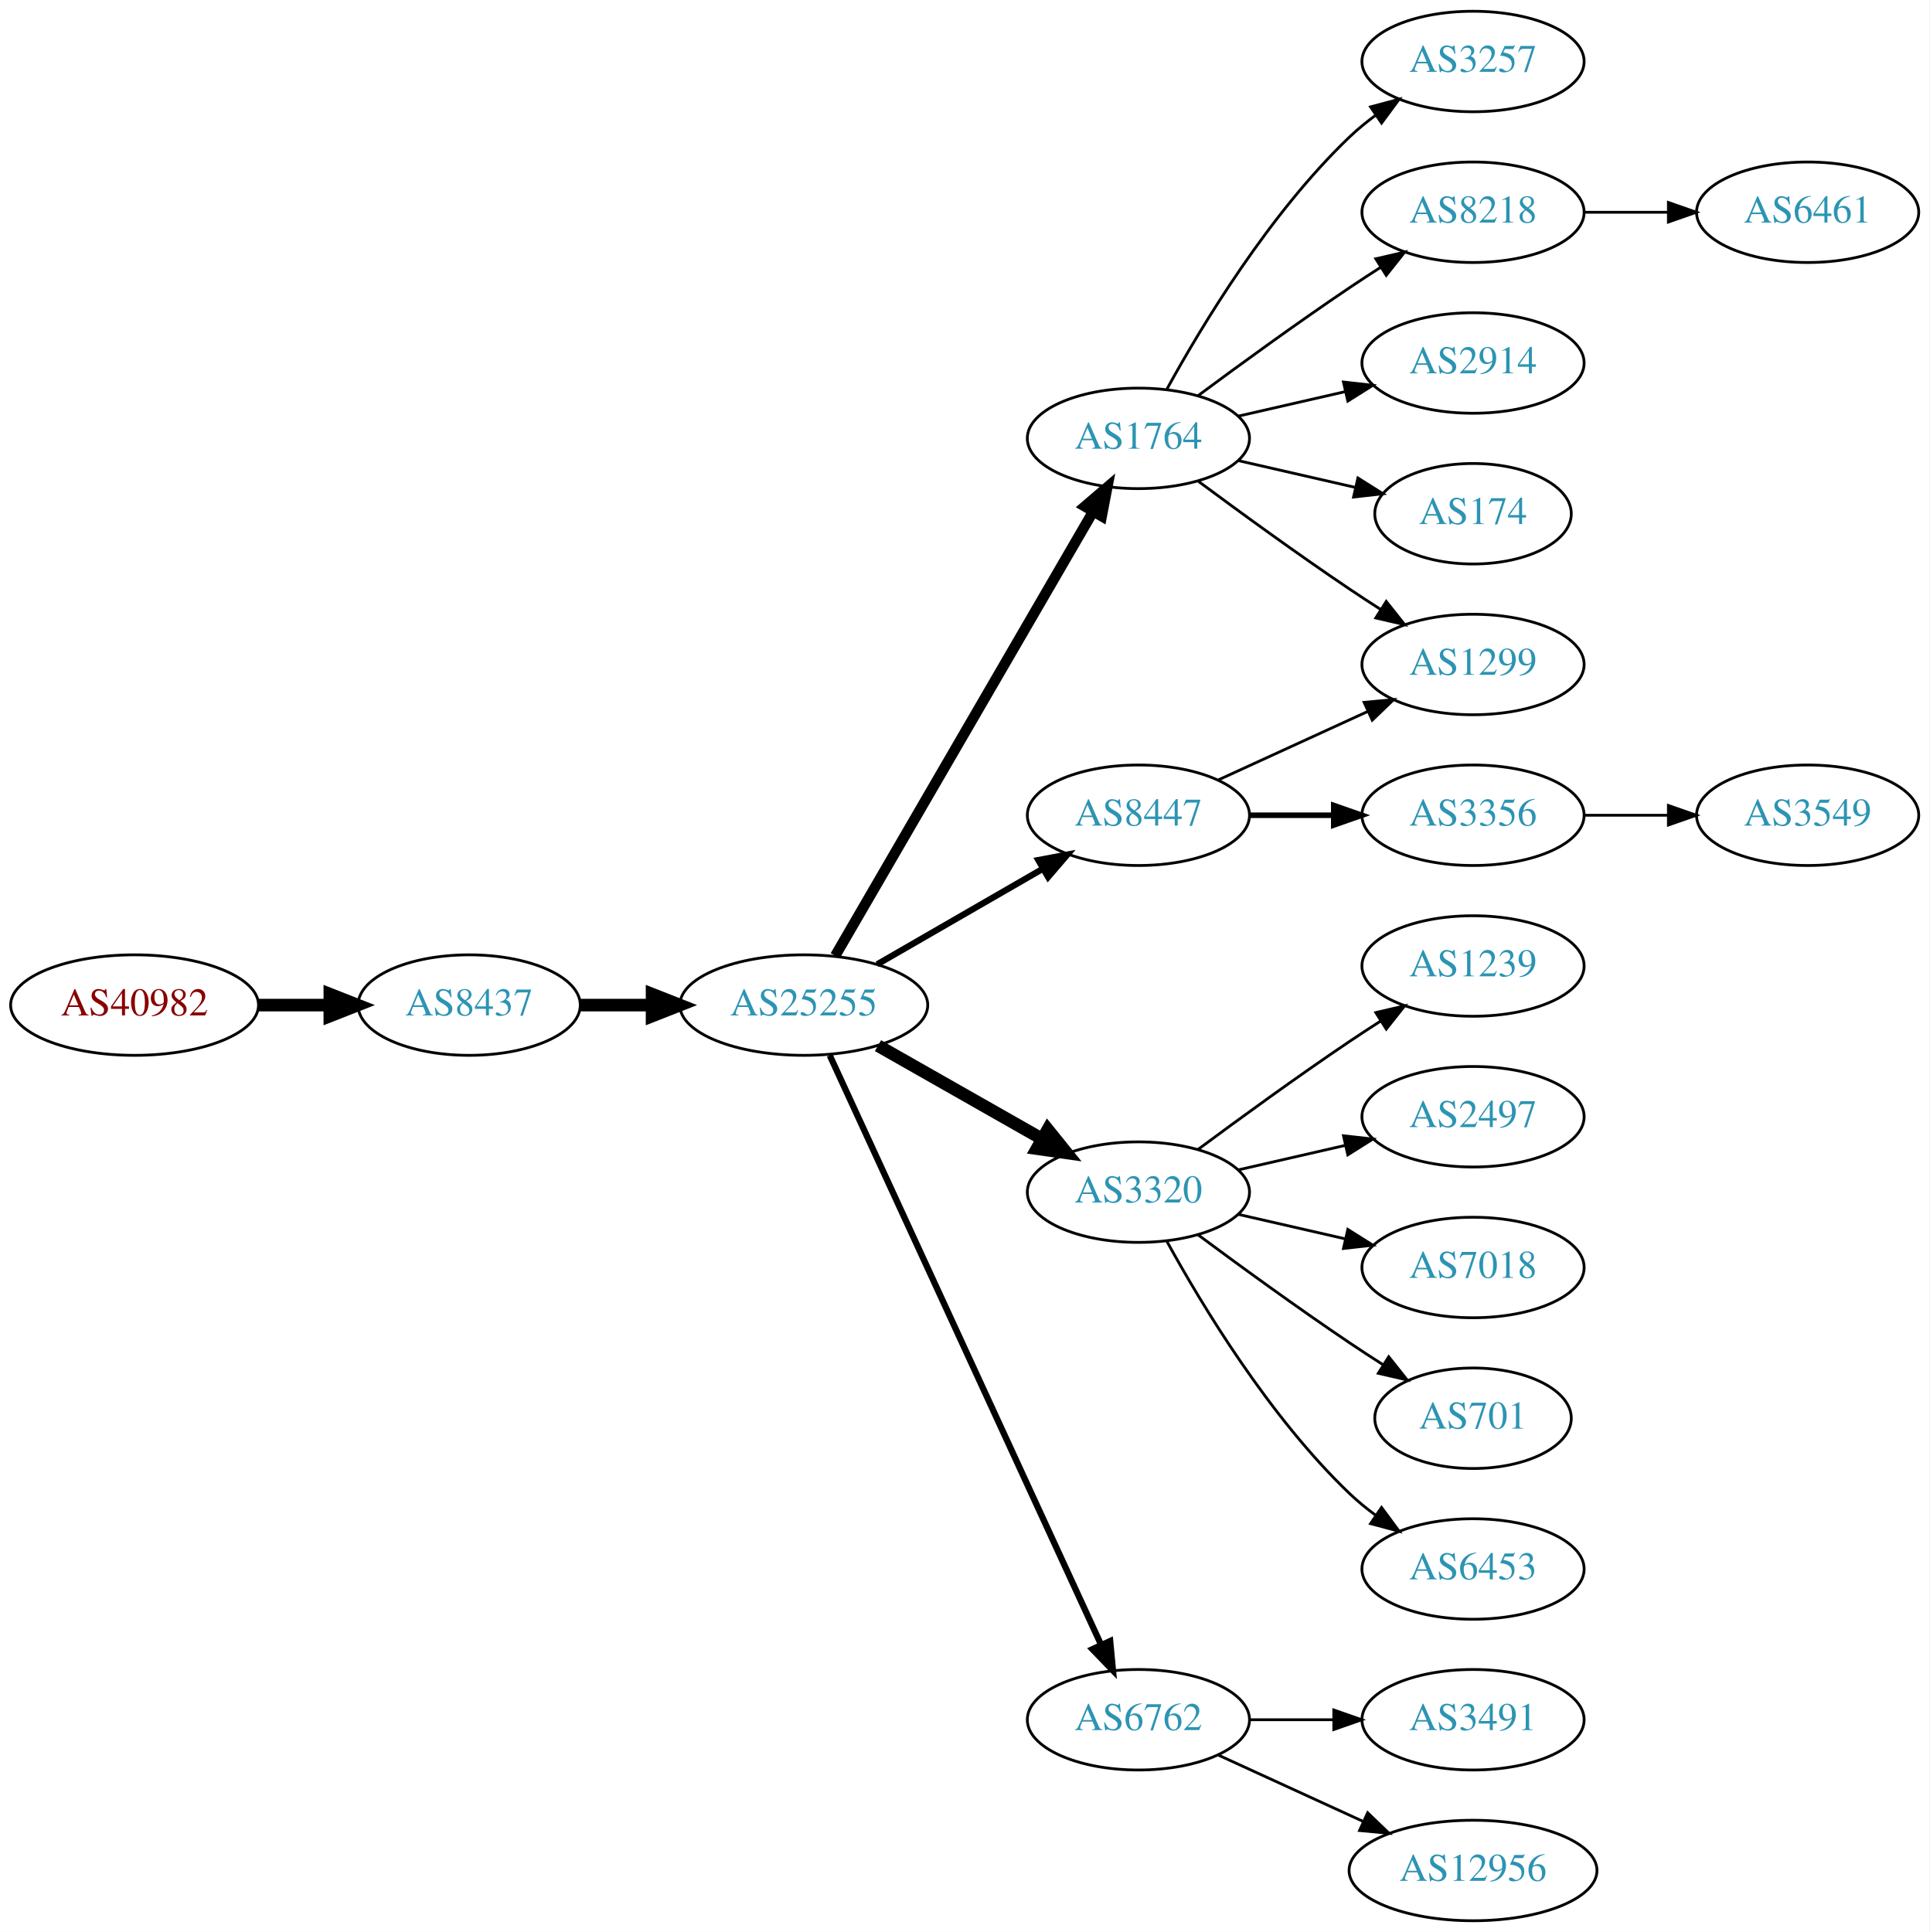
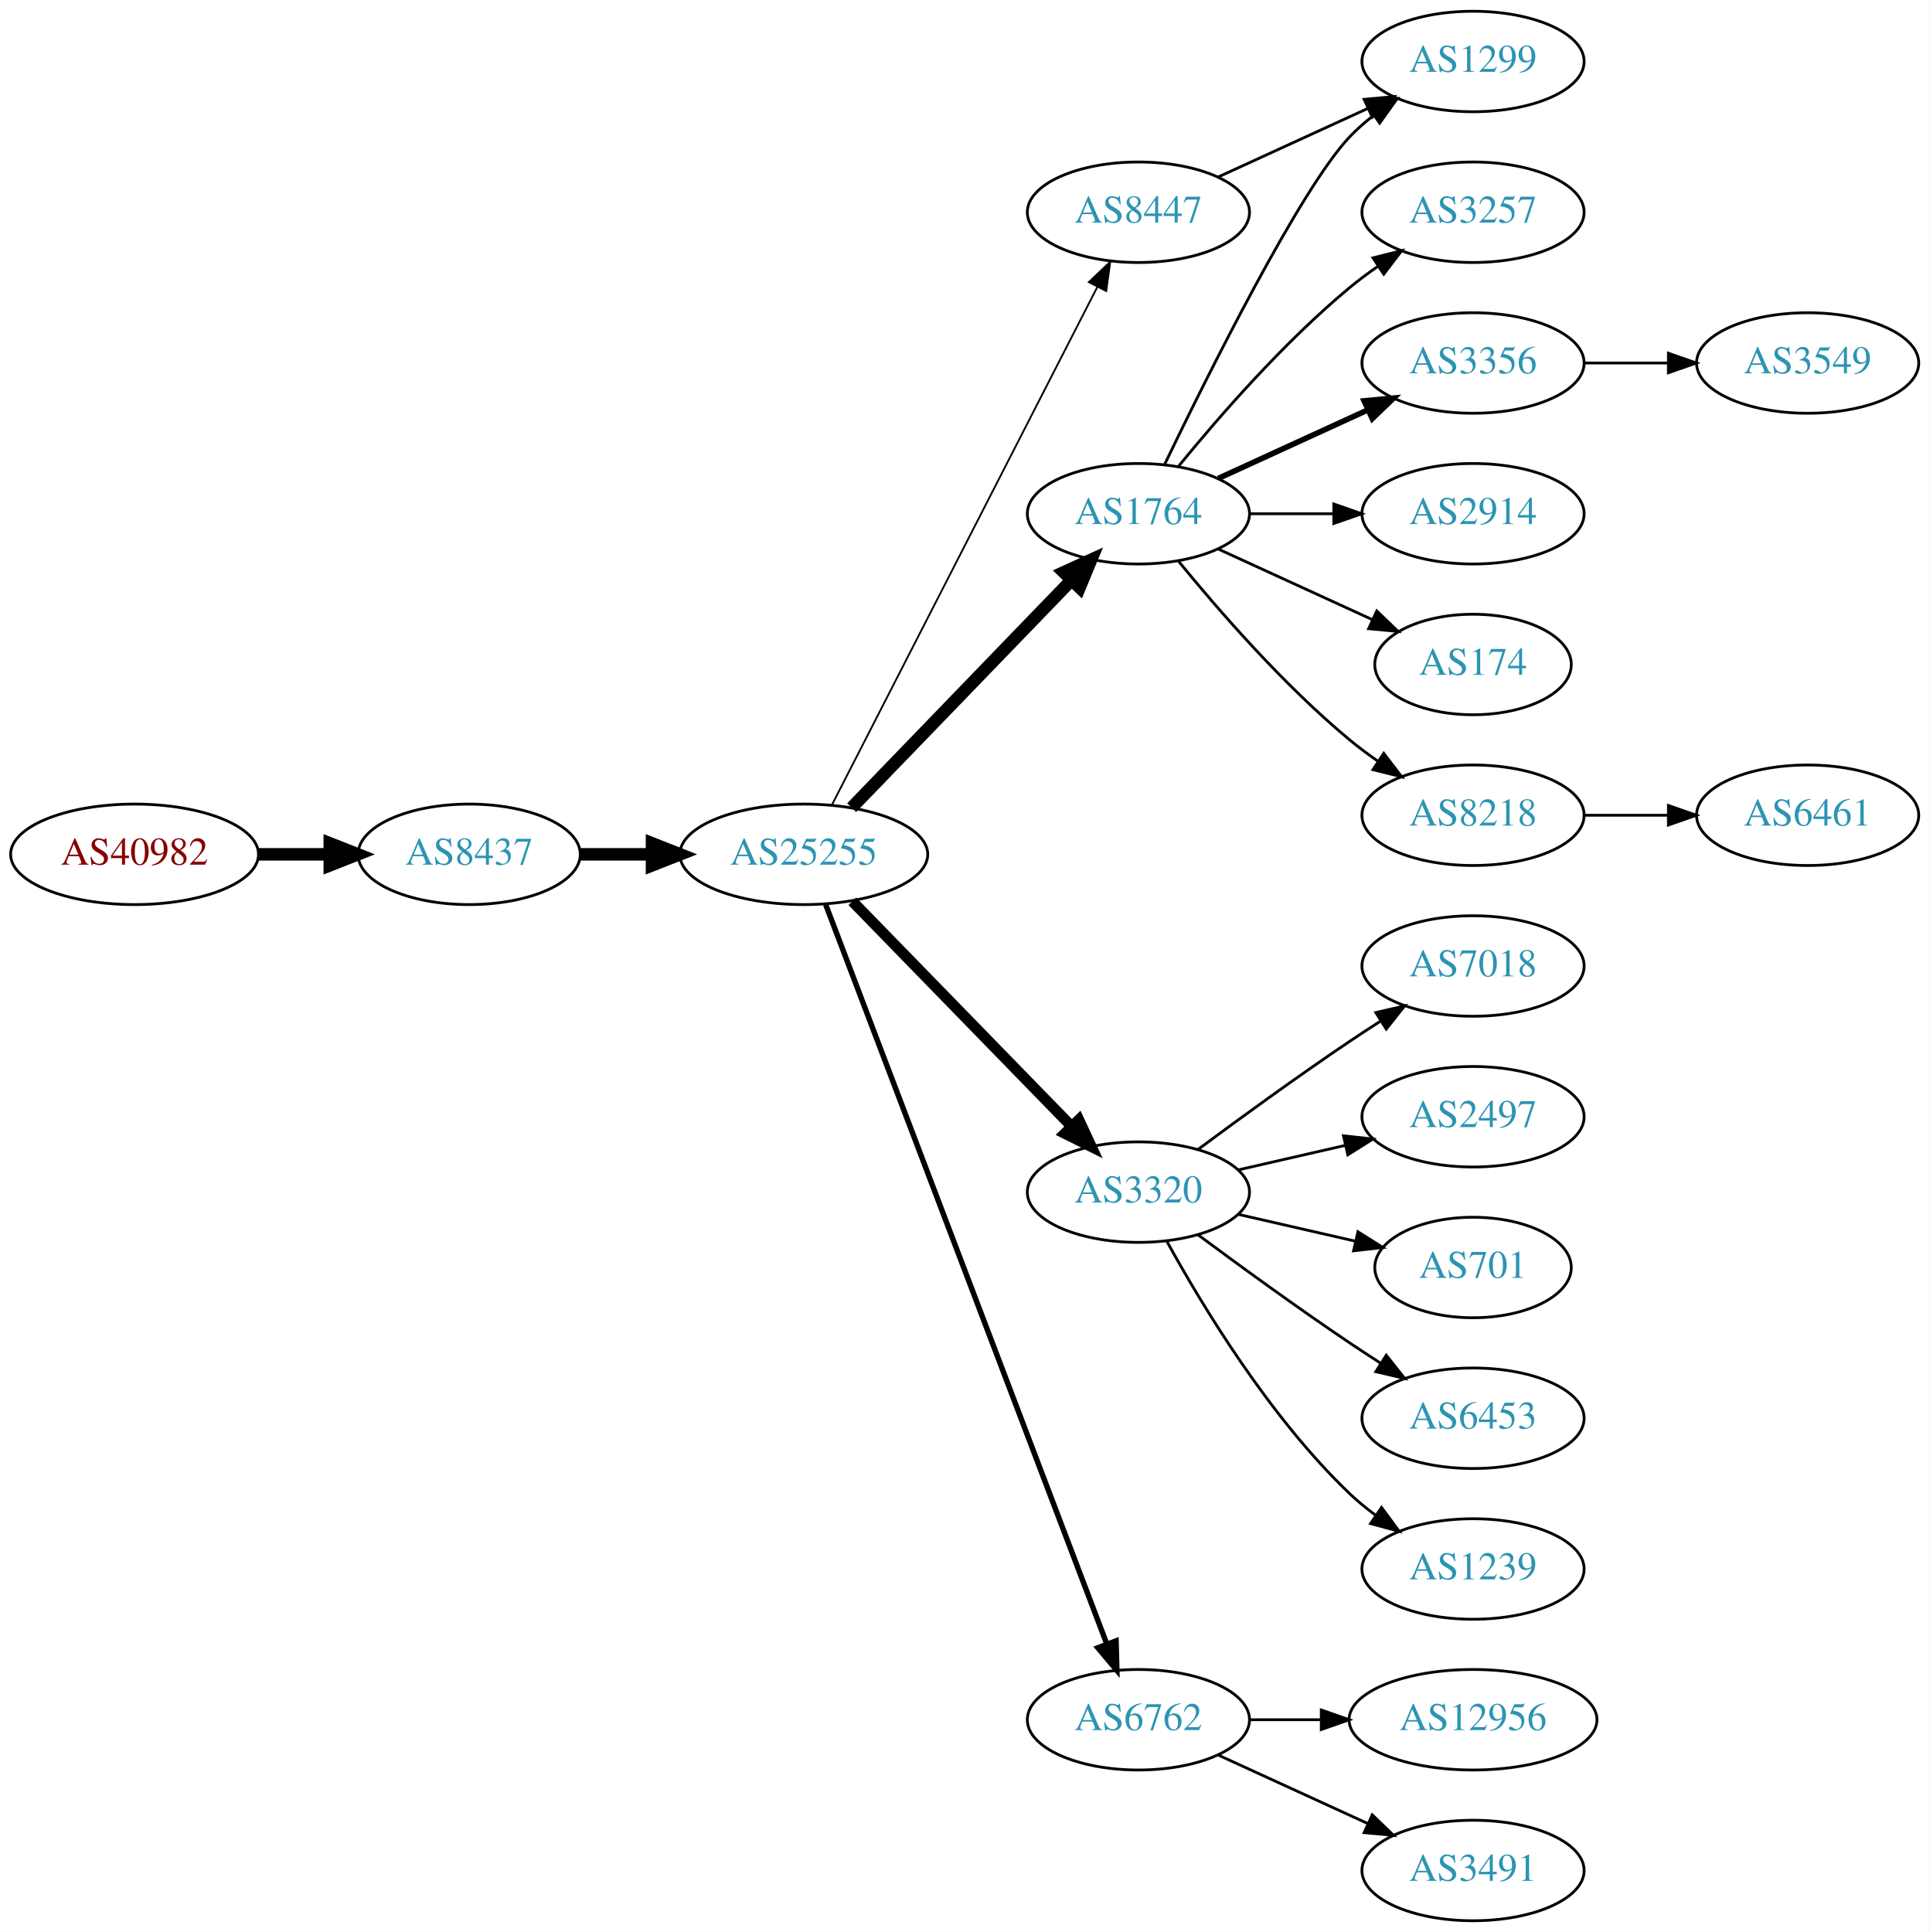
<svg xmlns="http://www.w3.org/2000/svg" xmlns:xlink="http://www.w3.org/1999/xlink" width="691pt" height="692pt" viewBox="0.00 0.00 691.06 692.00">
  <g id="graph0" class="graph" transform="scale(1 1) rotate(0) translate(4 688)">
    <polygon fill="white" stroke="none" points="-4,4 -4,-688 687.055,-688 687.055,4 -4,4" />
    <g id="node1" class="node">
      <g id="a_node1">
        <a xlink:href="/asn/40982" xlink:title="AS40982 ~ Mediengruppe &quot;Oesterreich&quot; GmbH [AT]">
-           <ellipse fill="#ffffff" stroke="black" cx="44.196" cy="-328" rx="44.393" ry="18" />
-           <text text-anchor="middle" x="44.196" y="-324.3" font-family="Times,serif" font-size="14.00" fill="#880000">AS40982</text>
+           <ellipse fill="#ffffff" stroke="black" cx="44.196" cy="-382" rx="44.393" ry="18" />
+           <text text-anchor="middle" x="44.196" y="-378.3" font-family="Times,serif" font-size="14.00" fill="#880000">AS40982</text>
        </a>
      </g>
    </g>
    <g id="node2" class="node">
      <g id="a_node2">
        <a xlink:href="/asn/8437" xlink:title="AS8437 ~ Hutchison Drei Austria GmbH [AT]">
-           <ellipse fill="#ffffff" stroke="black" cx="164.039" cy="-328" rx="39.794" ry="18" />
-           <text text-anchor="middle" x="164.039" y="-324.3" font-family="Times,serif" font-size="14.00" fill="#2c94b3">AS8437</text>
+           <ellipse fill="#ffffff" stroke="black" cx="164.039" cy="-382" rx="39.794" ry="18" />
+           <text text-anchor="middle" x="164.039" y="-378.3" font-family="Times,serif" font-size="14.00" fill="#2c94b3">AS8437</text>
        </a>
      </g>
    </g>
    <g id="edge1" class="edge">
-       <path fill="none" stroke="black" stroke-width="4.5" d="M88.407,-328C96.72,-328 105.482,-328 113.965,-328" />
-       <polygon fill="black" stroke="black" stroke-width="4.5" points="114.123,-331.938 124.123,-328 114.123,-324.063 114.123,-331.938" />
+       <path fill="none" stroke="black" stroke-width="4.5" d="M88.407,-382C96.72,-382 105.482,-382 113.965,-382" />
+       <polygon fill="black" stroke="black" stroke-width="4.5" points="114.123,-385.938 124.123,-382 114.123,-378.063 114.123,-385.938" />
    </g>
    <g id="node3" class="node">
      <g id="a_node3">
        <a xlink:href="/asn/25255" xlink:title="AS25255 ~ ==&gt; TELE2 AUSTRIA &lt;== [AT]">
-           <ellipse fill="#ffffff" stroke="black" cx="283.881" cy="-328" rx="44.393" ry="18" />
-           <text text-anchor="middle" x="283.881" y="-324.3" font-family="Times,serif" font-size="14.00" fill="#2c94b3">AS25255</text>
+           <ellipse fill="#ffffff" stroke="black" cx="283.881" cy="-382" rx="44.393" ry="18" />
+           <text text-anchor="middle" x="283.881" y="-378.3" font-family="Times,serif" font-size="14.00" fill="#2c94b3">AS25255</text>
        </a>
      </g>
    </g>
    <g id="edge2" class="edge">
-       <path fill="none" stroke="black" stroke-width="4.5" d="M203.951,-328C212.054,-328 220.729,-328 229.255,-328" />
-       <polygon fill="black" stroke="black" stroke-width="4.5" points="229.533,-331.938 239.533,-328 229.533,-324.063 229.533,-331.938" />
+       <path fill="none" stroke="black" stroke-width="4.5" d="M203.951,-382C212.054,-382 220.729,-382 229.255,-382" />
+       <polygon fill="black" stroke="black" stroke-width="4.5" points="229.533,-385.938 239.533,-382 229.533,-378.063 229.533,-385.938" />
    </g>
    <g id="node4" class="node">
      <g id="a_node4">
        <a xlink:href="/asn/1764" xlink:title="AS1764 ~ NEXTLAYER-AS [AT]">
-           <ellipse fill="#ffffff" stroke="black" cx="403.724" cy="-531" rx="39.794" ry="18" />
-           <text text-anchor="middle" x="403.724" y="-527.3" font-family="Times,serif" font-size="14.00" fill="#2c94b3">AS1764</text>
+           <ellipse fill="#ffffff" stroke="black" cx="403.724" cy="-504" rx="39.794" ry="18" />
+           <text text-anchor="middle" x="403.724" y="-500.3" font-family="Times,serif" font-size="14.00" fill="#2c94b3">AS1764</text>
        </a>
      </g>
    </g>
    <g id="edge3" class="edge">
-       <path fill="none" stroke="black" stroke-width="3.75" d="M295.133,-345.66C315.905,-381.442 363.053,-462.661 387.455,-504.697" />
-       <polygon fill="black" stroke="black" stroke-width="3.75" points="384.532,-506.634 392.58,-513.526 390.586,-503.12 384.532,-506.634" />
+       <path fill="none" stroke="black" stroke-width="4.5" d="M301.02,-398.708C321.383,-419.789 356.536,-456.183 379.711,-480.175" />
+       <polygon fill="black" stroke="black" stroke-width="4.5" points="377.001,-483.037 386.78,-487.494 382.665,-477.566 377.001,-483.037" />
    </g>
    <g id="node5" class="node">
      <g id="a_node5">
-         <a xlink:href="/asn/8447" xlink:title="AS8447 ~ A1 Telekom Austria AG [AT]">
-           <ellipse fill="#ffffff" stroke="black" cx="403.724" cy="-396" rx="39.794" ry="18" />
-           <text text-anchor="middle" x="403.724" y="-392.3" font-family="Times,serif" font-size="14.00" fill="#2c94b3">AS8447</text>
-         </a>
-       </g>
-     </g>
-     <g id="edge4" class="edge">
-       <path fill="none" stroke="black" stroke-width="2.25" d="M310.161,-342.588C327.481,-352.582 350.632,-365.941 369.448,-376.799" />
-       <polygon fill="black" stroke="black" stroke-width="2.25" points="367.881,-379.935 378.292,-381.902 371.38,-373.872 367.881,-379.935" />
-     </g>
-     <g id="node6" class="node">
-       <g id="a_node6">
        <a xlink:href="/asn/3320" xlink:title="AS3320 ~ DTAG [DE]">
          <ellipse fill="#ffffff" stroke="black" cx="403.724" cy="-261" rx="39.794" ry="18" />
          <text text-anchor="middle" x="403.724" y="-257.3" font-family="Times,serif" font-size="14.00" fill="#2c94b3">AS3320</text>
        </a>
      </g>
    </g>
-     <g id="edge5" class="edge">
-       <path fill="none" stroke="black" stroke-width="4.5" d="M310.451,-313.462C327.671,-303.672 350.556,-290.66 369.227,-280.045" />
-       <polygon fill="black" stroke="black" stroke-width="4.5" points="371.264,-283.416 378.011,-275.05 367.372,-276.57 371.264,-283.416" />
-     </g>
-     <g id="node7" class="node">
-       <g id="a_node7">
+     <g id="edge4" class="edge">
+       <path fill="none" stroke="black" stroke-width="3.857" d="M301.267,-365.175C321.696,-344.198 356.734,-308.222 379.814,-284.523" />
+       <polygon fill="black" stroke="black" stroke-width="3.857" points="382.384,-286.901 386.854,-277.295 377.37,-282.017 382.384,-286.901" />
+     </g>
+     <g id="node6" class="node">
+       <g id="a_node6">
        <a xlink:href="/asn/6762" xlink:title="AS6762 ~ TELECOM ITALIA SPARKLE S.p.A. [IT]">
          <ellipse fill="#ffffff" stroke="black" cx="403.724" cy="-72" rx="39.794" ry="18" />
          <text text-anchor="middle" x="403.724" y="-68.3" font-family="Times,serif" font-size="14.00" fill="#2c94b3">AS6762</text>
        </a>
      </g>
    </g>
+     <g id="edge5" class="edge">
+       <path fill="none" stroke="black" stroke-width="1.929" d="M291.726,-363.993C311.502,-311.97 368.805,-161.227 392.393,-99.176" />
+       <polygon fill="black" stroke="black" stroke-width="1.929" points="395.725,-100.261 396.007,-89.67 389.182,-97.774 395.725,-100.261" />
+     </g>
+     <g id="node7" class="node">
+       <g id="a_node7">
+         <a xlink:href="/asn/8447" xlink:title="AS8447 ~ A1 Telekom Austria AG [AT]">
+           <ellipse fill="#ffffff" stroke="black" cx="403.724" cy="-612" rx="39.794" ry="18" />
+           <text text-anchor="middle" x="403.724" y="-608.3" font-family="Times,serif" font-size="14.00" fill="#2c94b3">AS8447</text>
+         </a>
+       </g>
+     </g>
    <g id="edge6" class="edge">
-       <path fill="none" stroke="black" stroke-width="2.25" d="M293.168,-309.999C313.544,-265.734 366.182,-151.383 390.309,-98.969" />
-       <polygon fill="black" stroke="black" stroke-width="2.25" points="393.601,-100.189 394.603,-89.642 387.242,-97.262 393.601,-100.189" />
+       <path fill="none" stroke="black" stroke-width="0.643" d="M293.932,-399.666C314.454,-439.719 364.622,-537.634 388.991,-585.196" />
+       <polygon fill="black" stroke="black" stroke-width="0.643" points="385.967,-586.97 393.642,-594.274 392.197,-583.778 385.967,-586.97" />
    </g>
    <g id="node8" class="node">
      <g id="a_node8">
        <a xlink:href="/asn/3257" xlink:title="AS3257 ~ GTT [DE]">
-           <ellipse fill="#ffffff" stroke="black" cx="523.566" cy="-666" rx="39.794" ry="18" />
-           <text text-anchor="middle" x="523.566" y="-662.3" font-family="Times,serif" font-size="14.00" fill="#2c94b3">AS3257</text>
+           <ellipse fill="#ffffff" stroke="black" cx="523.566" cy="-612" rx="39.794" ry="18" />
+           <text text-anchor="middle" x="523.566" y="-608.3" font-family="Times,serif" font-size="14.00" fill="#2c94b3">AS3257</text>
        </a>
      </g>
    </g>
    <g id="edge7" class="edge">
-       <path fill="none" stroke="black" d="M413.965,-548.713C426.51,-571.561 450.687,-611.611 479.37,-639 482.238,-641.739 485.427,-644.347 488.736,-646.785" />
-       <polygon fill="black" stroke="black" points="486.86,-649.742 497.096,-652.477 490.8,-643.956 486.86,-649.742" />
+       <path fill="none" stroke="black" d="M418.143,-521.065C432.257,-538.375 455.672,-565.345 479.37,-585 482.587,-587.668 486.087,-590.27 489.658,-592.741" />
+       <polygon fill="black" stroke="black" points="487.735,-595.666 498.014,-598.236 491.581,-589.817 487.735,-595.666" />
    </g>
    <g id="node9" class="node">
      <g id="a_node9">
-         <a xlink:href="/asn/8218" xlink:title="AS8218 ~ legacy Neotelecoms [FR]">
-           <ellipse fill="#ffffff" stroke="black" cx="523.566" cy="-612" rx="39.794" ry="18" />
-           <text text-anchor="middle" x="523.566" y="-608.3" font-family="Times,serif" font-size="14.00" fill="#2c94b3">AS8218</text>
+         <a xlink:href="/asn/3356" xlink:title="AS3356 ~ Level 3 Parent, LLC [US]">
+           <ellipse fill="#ffffff" stroke="black" cx="523.566" cy="-558" rx="39.794" ry="18" />
+           <text text-anchor="middle" x="523.566" y="-554.3" font-family="Times,serif" font-size="14.00" fill="#2c94b3">AS3356</text>
        </a>
      </g>
    </g>
    <g id="edge8" class="edge">
-       <path fill="none" stroke="black" d="M425.054,-546.277C439.916,-557.304 460.661,-572.407 479.37,-585 482.919,-587.389 486.67,-589.839 490.418,-592.242" />
-       <polygon fill="black" stroke="black" points="488.744,-595.325 499.067,-597.712 492.486,-589.409 488.744,-595.325" />
+       <path fill="none" stroke="black" stroke-width="2" d="M432.353,-516.661C448.31,-523.973 468.58,-533.261 485.863,-541.181" />
+       <polygon fill="black" stroke="black" stroke-width="2" points="484.562,-544.435 495.111,-545.419 487.478,-538.071 484.562,-544.435" />
    </g>
    <g id="node10" class="node">
      <g id="a_node10">
-         <a xlink:href="/asn/2914" xlink:title="AS2914 ~ NTT America, Inc. [US]">
-           <ellipse fill="#ffffff" stroke="black" cx="523.566" cy="-558" rx="39.794" ry="18" />
-           <text text-anchor="middle" x="523.566" y="-554.3" font-family="Times,serif" font-size="14.00" fill="#2c94b3">AS2914</text>
+         <a xlink:href="/asn/1299" xlink:title="AS1299 ~ Telia Carrier [EU]">
+           <ellipse fill="#ffffff" stroke="black" cx="523.566" cy="-666" rx="39.794" ry="18" />
+           <text text-anchor="middle" x="523.566" y="-662.3" font-family="Times,serif" font-size="14.00" fill="#2c94b3">AS1299</text>
        </a>
      </g>
    </g>
    <g id="edge9" class="edge">
-       <path fill="none" stroke="black" d="M439.443,-538.955C451.443,-541.704 465.064,-544.825 477.756,-547.733" />
-       <polygon fill="black" stroke="black" points="477.159,-551.187 487.688,-550.009 478.722,-544.364 477.159,-551.187" />
+       <path fill="none" stroke="black" d="M413.071,-521.595C428.538,-553.732 461.683,-620.34 479.37,-639 481.956,-641.728 484.874,-644.294 487.942,-646.677" />
+       <polygon fill="black" stroke="black" points="486.096,-649.658 496.29,-652.543 490.12,-643.93 486.096,-649.658" />
    </g>
    <g id="node11" class="node">
      <g id="a_node11">
-         <a xlink:href="/asn/1299" xlink:title="AS1299 ~ Telia Carrier [EU]">
-           <ellipse fill="#ffffff" stroke="black" cx="523.566" cy="-450" rx="39.794" ry="18" />
-           <text text-anchor="middle" x="523.566" y="-446.3" font-family="Times,serif" font-size="14.00" fill="#2c94b3">AS1299</text>
+         <a xlink:href="/asn/2914" xlink:title="AS2914 ~ NTT America, Inc. [US]">
+           <ellipse fill="#ffffff" stroke="black" cx="523.566" cy="-504" rx="39.794" ry="18" />
+           <text text-anchor="middle" x="523.566" y="-500.3" font-family="Times,serif" font-size="14.00" fill="#2c94b3">AS2914</text>
        </a>
      </g>
    </g>
    <g id="edge10" class="edge">
-       <path fill="none" stroke="black" d="M425.054,-515.723C439.916,-504.696 460.661,-489.593 479.37,-477 482.919,-474.611 486.67,-472.161 490.418,-469.758" />
-       <polygon fill="black" stroke="black" points="492.486,-472.591 499.067,-464.288 488.744,-466.675 492.486,-472.591" />
+       <path fill="none" stroke="black" d="M443.636,-504C453.19,-504 463.539,-504 473.502,-504" />
+       <polygon fill="black" stroke="black" points="473.695,-507.5 483.695,-504 473.694,-500.5 473.695,-507.5" />
    </g>
    <g id="node12" class="node">
      <g id="a_node12">
        <a xlink:href="/asn/174" xlink:title="AS174 ~ Cogent Communications [US]">
-           <ellipse fill="#ffffff" stroke="black" cx="523.566" cy="-504" rx="35.194" ry="18" />
-           <text text-anchor="middle" x="523.566" y="-500.3" font-family="Times,serif" font-size="14.00" fill="#2c94b3">AS174</text>
+           <ellipse fill="#ffffff" stroke="black" cx="523.566" cy="-450" rx="35.194" ry="18" />
+           <text text-anchor="middle" x="523.566" y="-446.3" font-family="Times,serif" font-size="14.00" fill="#2c94b3">AS174</text>
        </a>
      </g>
    </g>
    <g id="edge11" class="edge">
-       <path fill="none" stroke="black" d="M439.443,-523.045C452.536,-520.045 467.558,-516.604 481.199,-513.478" />
-       <polygon fill="black" stroke="black" points="482.34,-516.807 491.306,-511.162 480.777,-509.984 482.34,-516.807" />
-     </g>
-     <g id="edge13" class="edge">
-       <path fill="none" stroke="black" d="M432.353,-408.661C448.31,-415.973 468.58,-425.261 485.863,-433.181" />
-       <polygon fill="black" stroke="black" points="484.562,-436.435 495.111,-437.419 487.478,-430.071 484.562,-436.435" />
-     </g>
-     <g id="node14" class="node">
-       <g id="a_node14">
-         <a xlink:href="/asn/3356" xlink:title="AS3356 ~ Level 3 Parent, LLC [US]">
+       <path fill="none" stroke="black" d="M432.353,-491.339C448.769,-483.817 469.75,-474.202 487.347,-466.139" />
+       <polygon fill="black" stroke="black" points="489.092,-469.189 496.725,-461.842 486.176,-462.826 489.092,-469.189" />
+     </g>
+     <g id="node13" class="node">
+       <g id="a_node13">
+         <a xlink:href="/asn/8218" xlink:title="AS8218 ~ legacy Neotelecoms [FR]">
          <ellipse fill="#ffffff" stroke="black" cx="523.566" cy="-396" rx="39.794" ry="18" />
-           <text text-anchor="middle" x="523.566" y="-392.3" font-family="Times,serif" font-size="14.00" fill="#2c94b3">AS3356</text>
-         </a>
-       </g>
-     </g>
-     <g id="edge14" class="edge">
-       <path fill="none" stroke="black" stroke-width="2" d="M443.636,-396C453.19,-396 463.539,-396 473.502,-396" />
-       <polygon fill="black" stroke="black" stroke-width="2" points="473.695,-399.5 483.695,-396 473.694,-392.5 473.695,-399.5" />
-     </g>
-     <g id="node15" class="node">
-       <g id="a_node15">
-         <a xlink:href="/asn/1239" xlink:title="AS1239 ~ Sprint [US]">
+           <text text-anchor="middle" x="523.566" y="-392.3" font-family="Times,serif" font-size="14.00" fill="#2c94b3">AS8218</text>
+         </a>
+       </g>
+     </g>
+     <g id="edge12" class="edge">
+       <path fill="none" stroke="black" d="M418.143,-486.935C432.257,-469.625 455.672,-442.655 479.37,-423 482.587,-420.332 486.087,-417.73 489.658,-415.259" />
+       <polygon fill="black" stroke="black" points="491.581,-418.183 498.014,-409.764 487.735,-412.334 491.581,-418.183" />
+     </g>
+     <g id="node16" class="node">
+       <g id="a_node16">
+         <a xlink:href="/asn/7018" xlink:title="AS7018 ~ AT&amp;T Services, Inc. [US]">
          <ellipse fill="#ffffff" stroke="black" cx="523.566" cy="-342" rx="39.794" ry="18" />
-           <text text-anchor="middle" x="523.566" y="-338.3" font-family="Times,serif" font-size="14.00" fill="#2c94b3">AS1239</text>
+           <text text-anchor="middle" x="523.566" y="-338.3" font-family="Times,serif" font-size="14.00" fill="#2c94b3">AS7018</text>
        </a>
      </g>
    </g>
    <g id="edge15" class="edge">
      <path fill="none" stroke="black" d="M425.054,-276.277C439.916,-287.304 460.661,-302.407 479.37,-315 482.919,-317.389 486.67,-319.839 490.418,-322.242" />
      <polygon fill="black" stroke="black" points="488.744,-325.325 499.067,-327.712 492.486,-319.409 488.744,-325.325" />
    </g>
-     <g id="node16" class="node">
-       <g id="a_node16">
+     <g id="node17" class="node">
+       <g id="a_node17">
        <a xlink:href="/asn/2497" xlink:title="AS2497 ~ Internet Initiative Japan Inc. [JP]">
          <ellipse fill="#ffffff" stroke="black" cx="523.566" cy="-288" rx="39.794" ry="18" />
          <text text-anchor="middle" x="523.566" y="-284.3" font-family="Times,serif" font-size="14.00" fill="#2c94b3">AS2497</text>
        </a>
      </g>
    </g>
    <g id="edge16" class="edge">
      <path fill="none" stroke="black" d="M439.443,-268.955C451.443,-271.704 465.064,-274.825 477.756,-277.733" />
      <polygon fill="black" stroke="black" points="477.159,-281.187 487.688,-280.009 478.722,-274.364 477.159,-281.187" />
    </g>
-     <g id="node17" class="node">
-       <g id="a_node17">
-         <a xlink:href="/asn/7018" xlink:title="AS7018 ~ AT&amp;T Services, Inc. [US]">
-           <ellipse fill="#ffffff" stroke="black" cx="523.566" cy="-234" rx="39.794" ry="18" />
-           <text text-anchor="middle" x="523.566" y="-230.3" font-family="Times,serif" font-size="14.00" fill="#2c94b3">AS7018</text>
-         </a>
-       </g>
-     </g>
-     <g id="edge17" class="edge">
-       <path fill="none" stroke="black" d="M439.443,-253.045C451.443,-250.296 465.064,-247.175 477.756,-244.267" />
-       <polygon fill="black" stroke="black" points="478.722,-247.636 487.688,-241.991 477.159,-240.813 478.722,-247.636" />
-     </g>
    <g id="node18" class="node">
      <g id="a_node18">
        <a xlink:href="/asn/701" xlink:title="AS701 ~ UUNET [US]">
-           <ellipse fill="#ffffff" stroke="black" cx="523.566" cy="-180" rx="35.194" ry="18" />
-           <text text-anchor="middle" x="523.566" y="-176.3" font-family="Times,serif" font-size="14.00" fill="#2c94b3">AS701</text>
-         </a>
-       </g>
-     </g>
-     <g id="edge18" class="edge">
-       <path fill="none" stroke="black" d="M425.054,-245.723C439.916,-234.696 460.661,-219.593 479.37,-207 483.188,-204.431 487.238,-201.79 491.268,-199.214" />
-       <polygon fill="black" stroke="black" points="493.372,-202.025 499.962,-193.729 489.637,-196.105 493.372,-202.025" />
+           <ellipse fill="#ffffff" stroke="black" cx="523.566" cy="-234" rx="35.194" ry="18" />
+           <text text-anchor="middle" x="523.566" y="-230.3" font-family="Times,serif" font-size="14.00" fill="#2c94b3">AS701</text>
+         </a>
+       </g>
+     </g>
+     <g id="edge17" class="edge">
+       <path fill="none" stroke="black" d="M439.443,-253.045C452.536,-250.045 467.558,-246.604 481.199,-243.478" />
+       <polygon fill="black" stroke="black" points="482.34,-246.807 491.306,-241.162 480.777,-239.984 482.34,-246.807" />
    </g>
    <g id="node19" class="node">
      <g id="a_node19">
        <a xlink:href="/asn/6453" xlink:title="AS6453 ~ TATA COMMUNICATIONS (AMERICA) INC [US]">
+           <ellipse fill="#ffffff" stroke="black" cx="523.566" cy="-180" rx="39.794" ry="18" />
+           <text text-anchor="middle" x="523.566" y="-176.3" font-family="Times,serif" font-size="14.00" fill="#2c94b3">AS6453</text>
+         </a>
+       </g>
+     </g>
+     <g id="edge18" class="edge">
+       <path fill="none" stroke="black" d="M425.054,-245.723C439.916,-234.696 460.661,-219.593 479.37,-207 482.919,-204.611 486.67,-202.161 490.418,-199.758" />
+       <polygon fill="black" stroke="black" points="492.486,-202.591 499.067,-194.288 488.744,-196.675 492.486,-202.591" />
+     </g>
+     <g id="node20" class="node">
+       <g id="a_node20">
+         <a xlink:href="/asn/1239" xlink:title="AS1239 ~ Sprint [US]">
          <ellipse fill="#ffffff" stroke="black" cx="523.566" cy="-126" rx="39.794" ry="18" />
-           <text text-anchor="middle" x="523.566" y="-122.3" font-family="Times,serif" font-size="14.00" fill="#2c94b3">AS6453</text>
+           <text text-anchor="middle" x="523.566" y="-122.3" font-family="Times,serif" font-size="14.00" fill="#2c94b3">AS1239</text>
        </a>
      </g>
    </g>
    <g id="edge19" class="edge">
      <path fill="none" stroke="black" d="M413.965,-243.287C426.51,-220.439 450.687,-180.389 479.37,-153 482.238,-150.261 485.427,-147.653 488.736,-145.215" />
      <polygon fill="black" stroke="black" points="490.8,-148.044 497.096,-139.523 486.86,-142.258 490.8,-148.044" />
    </g>
-     <g id="node20" class="node">
-       <g id="a_node20">
+     <g id="node14" class="node">
+       <g id="a_node14">
+         <a xlink:href="/asn/12956" xlink:title="AS12956 ~ TELXIUS [ES]">
+           <ellipse fill="#ffffff" stroke="black" cx="523.566" cy="-72" rx="44.393" ry="18" />
+           <text text-anchor="middle" x="523.566" y="-68.3" font-family="Times,serif" font-size="14.00" fill="#2c94b3">AS12956</text>
+         </a>
+       </g>
+     </g>
+     <g id="edge13" class="edge">
+       <path fill="none" stroke="black" d="M443.636,-72C451.739,-72 460.414,-72 468.941,-72" />
+       <polygon fill="black" stroke="black" points="469.218,-75.5 479.218,-72 469.218,-68.5 469.218,-75.5" />
+     </g>
+     <g id="node15" class="node">
+       <g id="a_node15">
        <a xlink:href="/asn/3491" xlink:title="AS3491 ~ PCCW Global, Inc. [US]">
-           <ellipse fill="#ffffff" stroke="black" cx="523.566" cy="-72" rx="39.794" ry="18" />
-           <text text-anchor="middle" x="523.566" y="-68.3" font-family="Times,serif" font-size="14.00" fill="#2c94b3">AS3491</text>
-         </a>
-       </g>
-     </g>
-     <g id="edge20" class="edge">
-       <path fill="none" stroke="black" d="M443.636,-72C453.19,-72 463.539,-72 473.502,-72" />
-       <polygon fill="black" stroke="black" points="473.695,-75.5 483.695,-72 473.694,-68.5 473.695,-75.5" />
+           <ellipse fill="#ffffff" stroke="black" cx="523.566" cy="-18" rx="39.794" ry="18" />
+           <text text-anchor="middle" x="523.566" y="-14.3" font-family="Times,serif" font-size="14.00" fill="#2c94b3">AS3491</text>
+         </a>
+       </g>
+     </g>
+     <g id="edge14" class="edge">
+       <path fill="none" stroke="black" d="M432.353,-59.339C448.31,-52.027 468.58,-42.739 485.863,-34.819" />
+       <polygon fill="black" stroke="black" points="487.478,-37.929 495.111,-30.581 484.562,-31.565 487.478,-37.929" />
+     </g>
+     <g id="edge21" class="edge">
+       <path fill="none" stroke="black" d="M432.353,-624.661C448.31,-631.973 468.58,-641.261 485.863,-649.181" />
+       <polygon fill="black" stroke="black" points="484.562,-652.435 495.111,-653.419 487.478,-646.071 484.562,-652.435" />
    </g>
    <g id="node21" class="node">
      <g id="a_node21">
-         <a xlink:href="/asn/12956" xlink:title="AS12956 ~ TELXIUS [ES]">
-           <ellipse fill="#ffffff" stroke="black" cx="523.566" cy="-18" rx="44.393" ry="18" />
-           <text text-anchor="middle" x="523.566" y="-14.3" font-family="Times,serif" font-size="14.00" fill="#2c94b3">AS12956</text>
-         </a>
-       </g>
-     </g>
-     <g id="edge21" class="edge">
-       <path fill="none" stroke="black" d="M432.353,-59.339C447.85,-52.238 467.417,-43.272 484.364,-35.506" />
-       <polygon fill="black" stroke="black" points="485.833,-38.682 493.466,-31.335 482.917,-32.319 485.833,-38.682" />
-     </g>
-     <g id="node13" class="node">
-       <g id="a_node13">
-         <a xlink:href="/asn/6461" xlink:title="AS6461 ~ Zayo Bandwidth [US]">
-           <ellipse fill="#ffffff" stroke="black" cx="643.409" cy="-612" rx="39.794" ry="18" />
-           <text text-anchor="middle" x="643.409" y="-608.3" font-family="Times,serif" font-size="14.00" fill="#2c94b3">AS6461</text>
-         </a>
-       </g>
-     </g>
-     <g id="edge12" class="edge">
-       <path fill="none" stroke="black" d="M563.479,-612C573.032,-612 583.382,-612 593.345,-612" />
-       <polygon fill="black" stroke="black" points="593.537,-615.5 603.537,-612 593.537,-608.5 593.537,-615.5" />
+         <a xlink:href="/asn/3549" xlink:title="AS3549 ~ Level 3 Parent, LLC [US]">
+           <ellipse fill="#ffffff" stroke="black" cx="643.409" cy="-558" rx="39.794" ry="18" />
+           <text text-anchor="middle" x="643.409" y="-554.3" font-family="Times,serif" font-size="14.00" fill="#2c94b3">AS3549</text>
+         </a>
+       </g>
+     </g>
+     <g id="edge20" class="edge">
+       <path fill="none" stroke="black" d="M563.479,-558C573.032,-558 583.382,-558 593.345,-558" />
+       <polygon fill="black" stroke="black" points="593.537,-561.5 603.537,-558 593.537,-554.5 593.537,-561.5" />
    </g>
    <g id="node22" class="node">
      <g id="a_node22">
-         <a xlink:href="/asn/3549" xlink:title="AS3549 ~ Level 3 Parent, LLC [US]">
+         <a xlink:href="/asn/6461" xlink:title="AS6461 ~ Zayo Bandwidth [US]">
          <ellipse fill="#ffffff" stroke="black" cx="643.409" cy="-396" rx="39.794" ry="18" />
-           <text text-anchor="middle" x="643.409" y="-392.3" font-family="Times,serif" font-size="14.00" fill="#2c94b3">AS3549</text>
+           <text text-anchor="middle" x="643.409" y="-392.3" font-family="Times,serif" font-size="14.00" fill="#2c94b3">AS6461</text>
        </a>
      </g>
    </g>
    <g id="edge22" class="edge">
      <path fill="none" stroke="black" d="M563.479,-396C573.032,-396 583.382,-396 593.345,-396" />
      <polygon fill="black" stroke="black" points="593.537,-399.5 603.537,-396 593.537,-392.5 593.537,-399.5" />
    </g>
  </g>
</svg>
